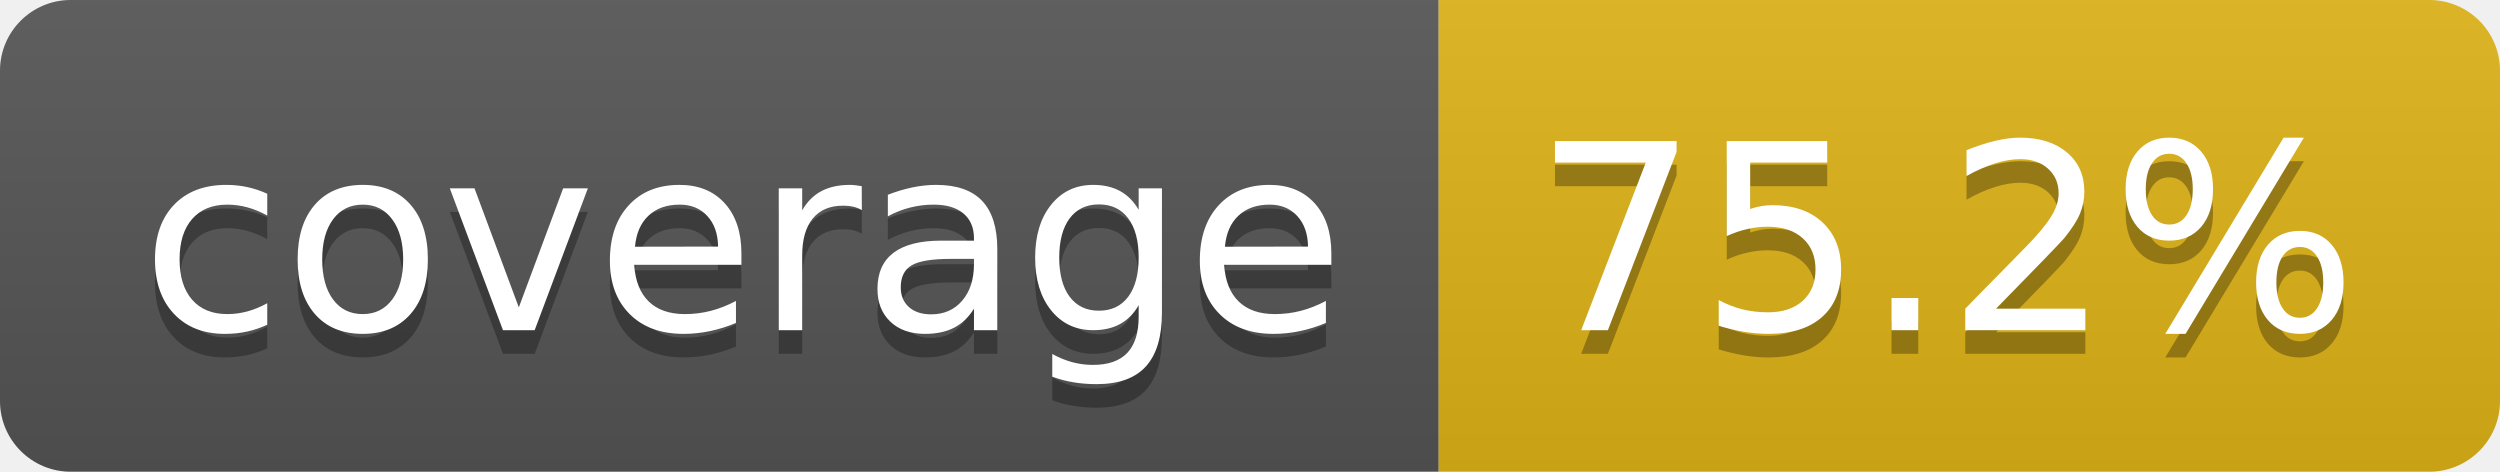
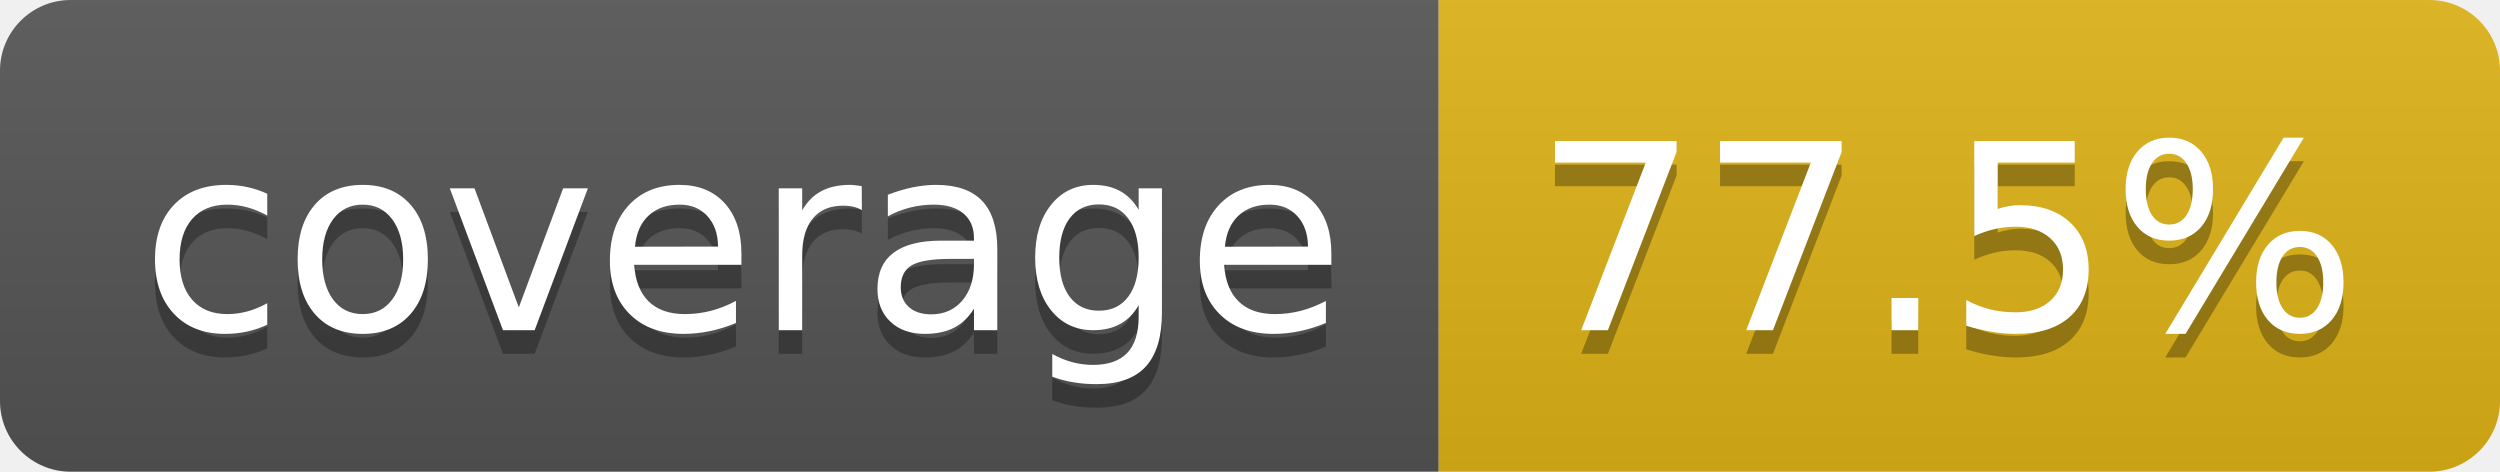
- <svg xmlns="http://www.w3.org/2000/svg" width="106" height="20" role="img" aria-label="coverage: 75.2%">
+ <svg xmlns="http://www.w3.org/2000/svg" width="106" height="20" role="img" aria-label="coverage: 77.5%">
  <linearGradient id="s" x2="0" y2="100%">
    <stop offset="0" stop-color="#bbb" stop-opacity=".1" />
    <stop offset="1" stop-opacity=".1" />
  </linearGradient>
  <clipPath id="r">
    <rect width="106" height="20" rx="3" fill="#fff" />
  </clipPath>
  <g clip-path="url(#r)">
    <rect width="61" height="20" fill="#555" />
    <rect x="61" width="45" height="20" fill="#dfb317" />
    <rect width="106" height="20" fill="url(#s)" />
  </g>
  <g fill="#fff" text-anchor="middle" font-family="Verdana,Geneva,DejaVu Sans,sans-serif" text-rendering="geometricPrecision" font-size="110">
    <text aria-hidden="true" x="315" y="150" fill="#010101" fill-opacity=".3" transform="scale(.1)" textLength="510">coverage</text>
    <text x="315" y="140" transform="scale(.1)" fill="#fff" textLength="510">coverage</text>
-     <text aria-hidden="true" x="825" y="150" fill="#010101" fill-opacity=".3" transform="scale(.1)" textLength="350">75.2%</text>
-     <text x="825" y="140" transform="scale(.1)" fill="#fff" textLength="350">75.2%</text>
+     <text aria-hidden="true" x="825" y="150" fill="#010101" fill-opacity=".3" transform="scale(.1)" textLength="350">77.5%</text>
+     <text x="825" y="140" transform="scale(.1)" fill="#fff" textLength="350">77.5%</text>
  </g>
</svg>
